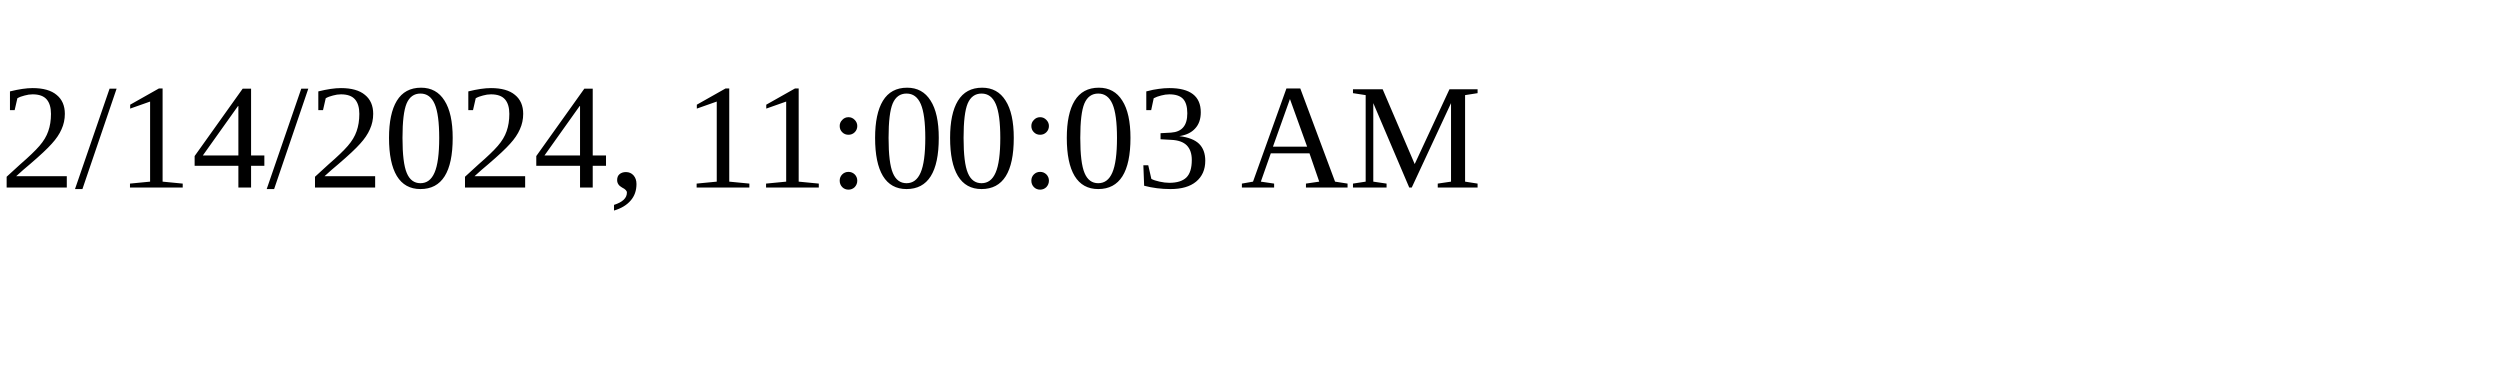
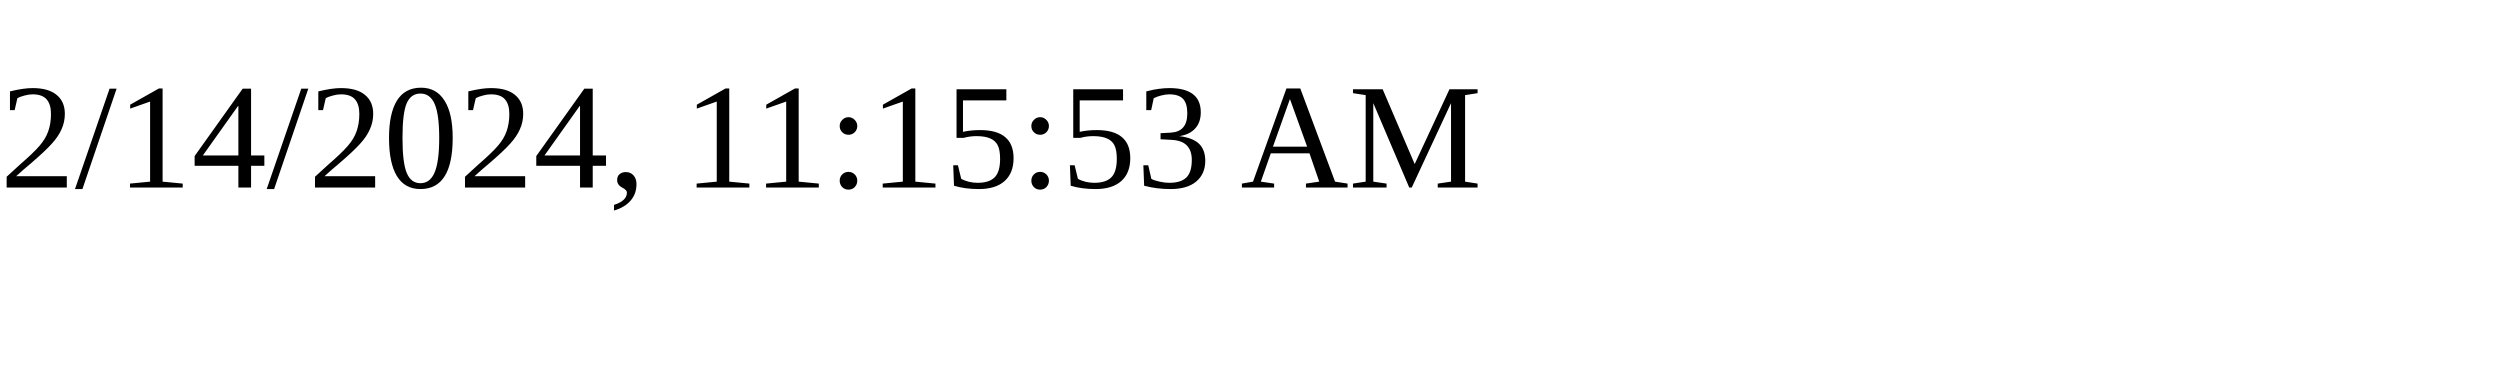
<svg xmlns="http://www.w3.org/2000/svg" height="30" width="200">
-   <text x="0" y="15">2/14/2024, 11:00:03 AM</text>
+   <text x="0" y="15">2/14/2024, 11:15:53 AM</text>
</svg>
